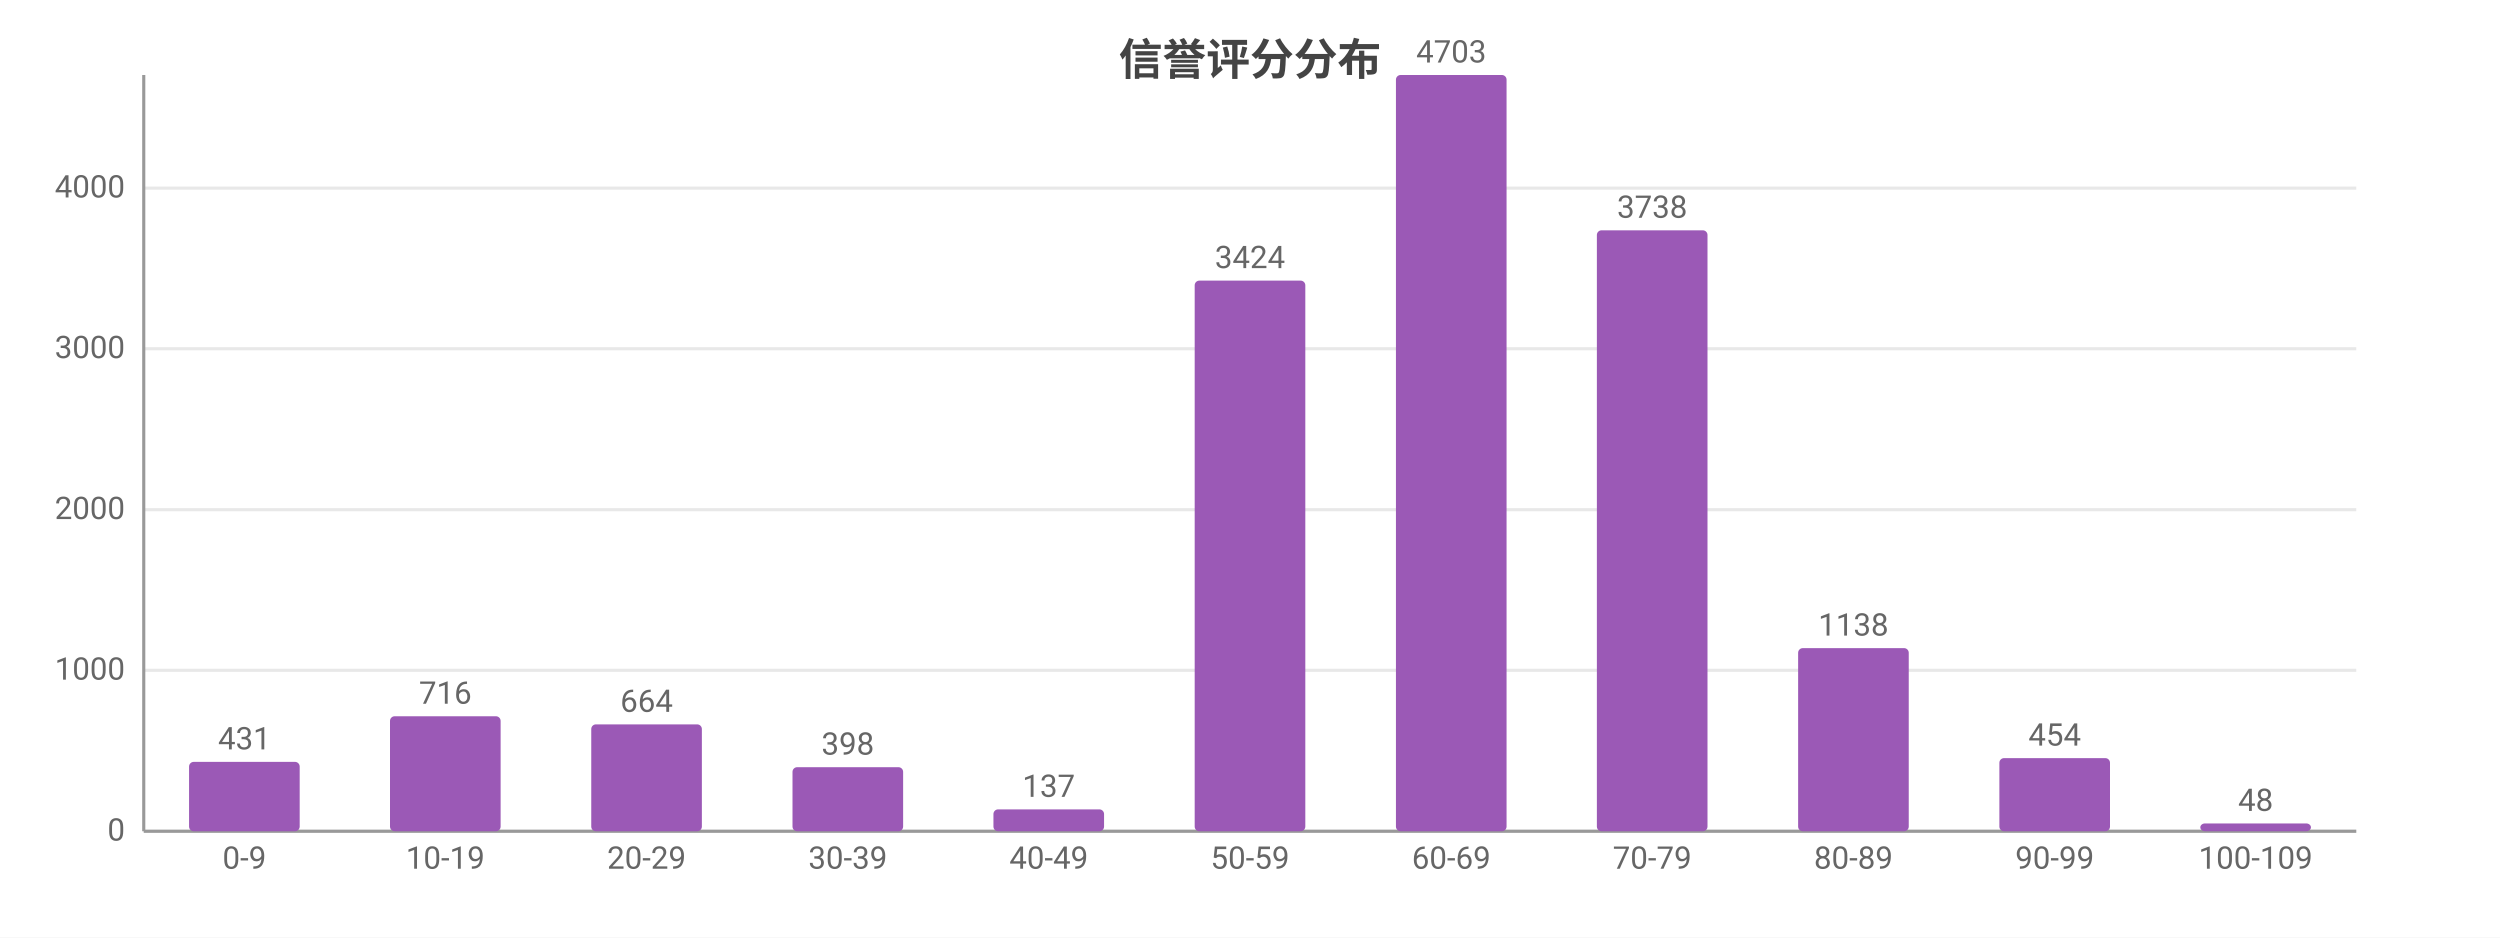
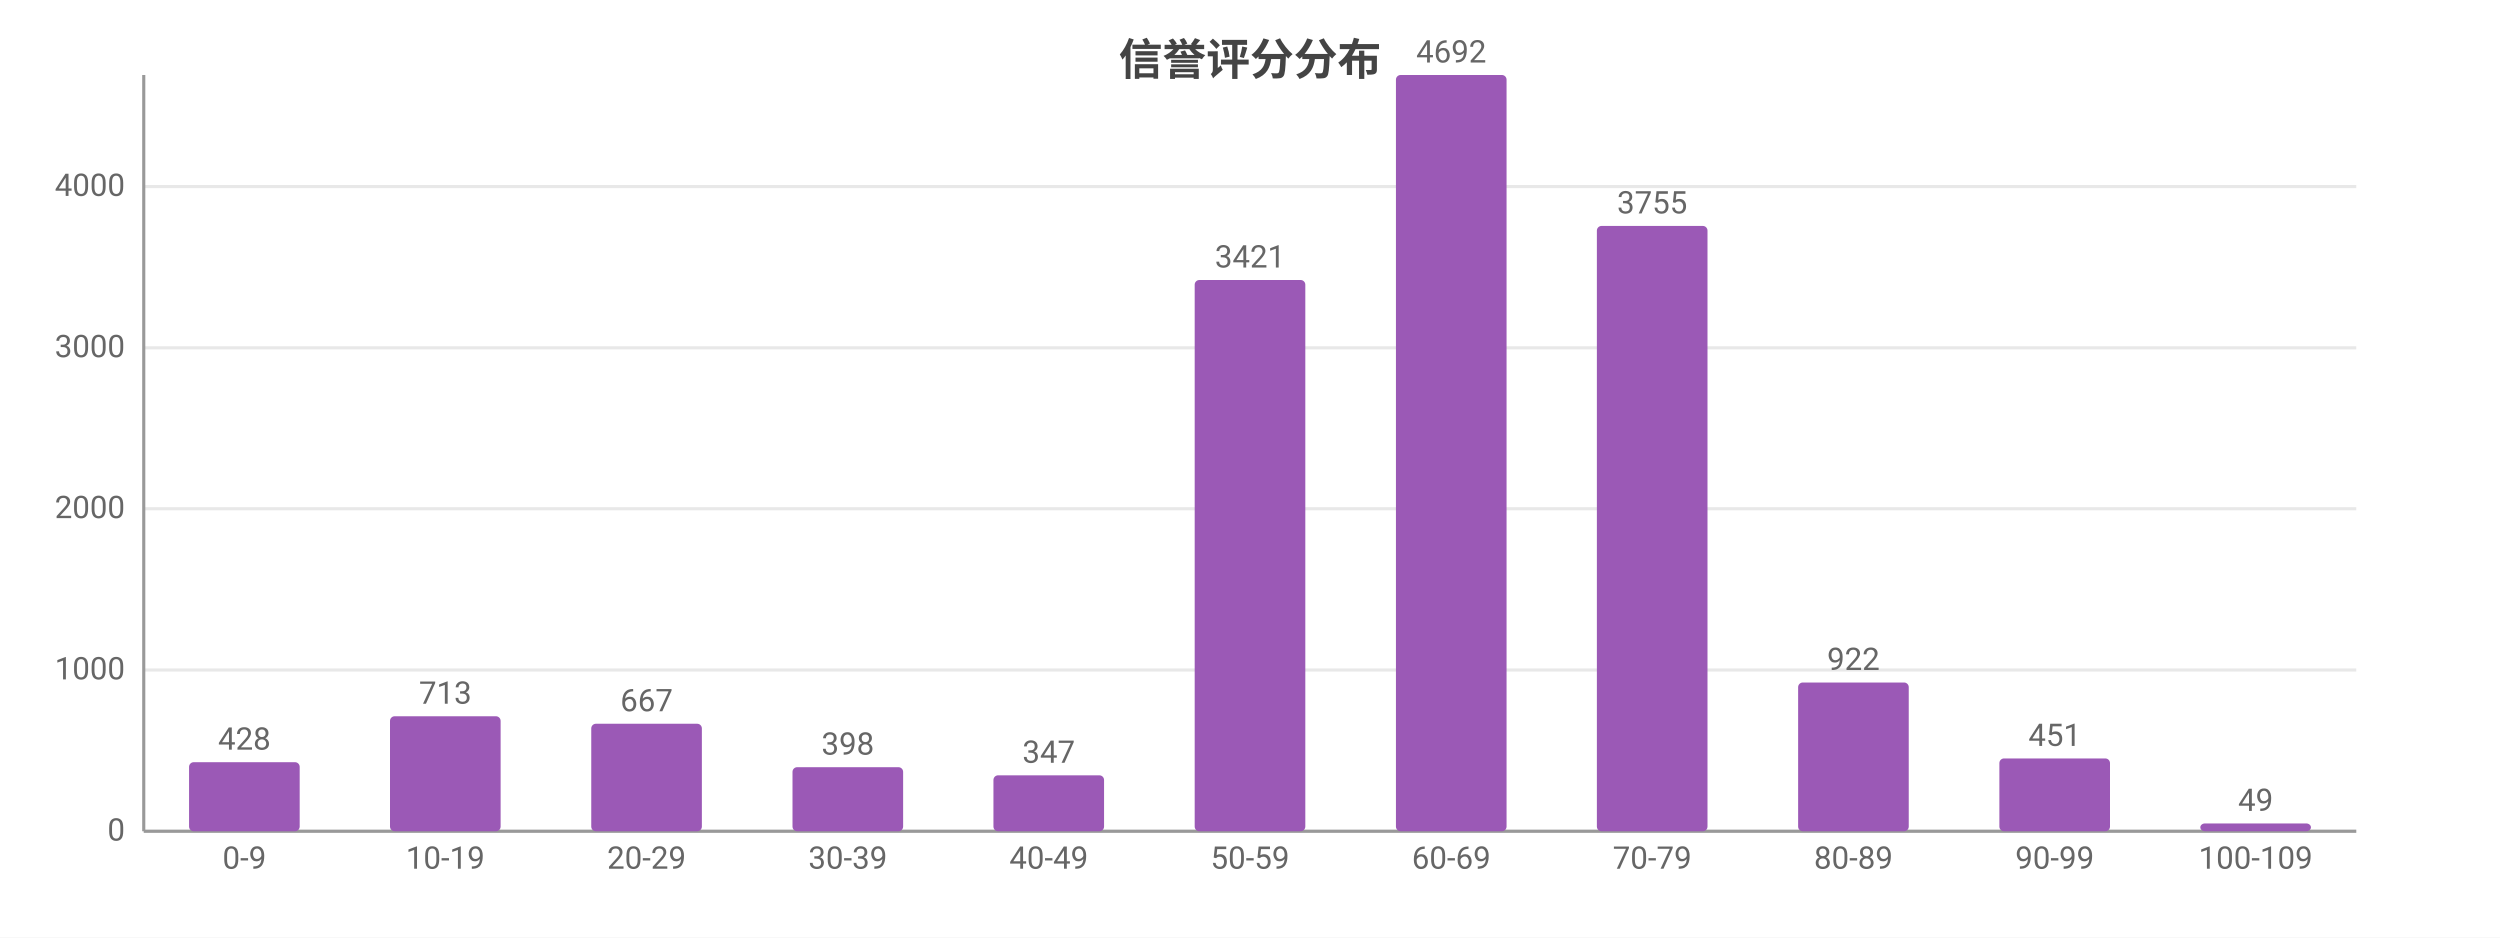
<svg xmlns="http://www.w3.org/2000/svg" width="800" height="300" viewBox="0 0 800 300">
  <rect width="800" height="300" fill="#ffffff" />
  <style>text{font-family:system-ui,-apple-system,'Segoe UI',Roboto,'PingFang SC','Microsoft YaHei','Noto Sans CJK SC',sans-serif}.g{stroke:#e8e8e8;stroke-width:1}.a{stroke:#999;stroke-width:1}.t{font-size:10px;fill:#666}.m{font-size:10px;text-anchor:middle;fill:#666}.e{font-size:10px;text-anchor:end;fill:#666}.l{font-size:11px;fill:#333}.tt{font-size:14px;font-weight:600;text-anchor:middle;fill:#444}.em{font-size:13px;text-anchor:middle;fill:#999}</style>
  <text class="tt" x="400.0" y="24">信誉评分分布</text>
  <line class="g" x1="46" y1="266" x2="754" y2="266" />
  <text class="e" x="40" y="269">0</text>
-   <line class="g" x1="46" y1="214.5" x2="754" y2="214.5" />
-   <text class="e" x="40" y="217.5">1000</text>
-   <line class="g" x1="46" y1="163.1" x2="754" y2="163.1" />
-   <text class="e" x="40" y="166.1">2000</text>
-   <line class="g" x1="46" y1="111.6" x2="754" y2="111.6" />
-   <text class="e" x="40" y="114.6">3000</text>
-   <line class="g" x1="46" y1="60.2" x2="754" y2="60.2" />
-   <text class="e" x="40" y="63.2">4000</text>
+   <line class="g" x1="46" y1="214.4" x2="754" y2="214.4" />
+   <text class="e" x="40" y="217.4">1000</text>
+   <line class="g" x1="46" y1="162.8" x2="754" y2="162.8" />
+   <text class="e" x="40" y="165.8">2000</text>
+   <line class="g" x1="46" y1="111.3" x2="754" y2="111.3" />
+   <text class="e" x="40" y="114.3">3000</text>
+   <line class="g" x1="46" y1="59.7" x2="754" y2="59.7" />
+   <text class="e" x="40" y="62.7">4000</text>
  <line class="a" x1="46" y1="24" x2="46" y2="266" />
  <line class="a" x1="46" y1="266" x2="754" y2="266" />
-   <rect x="60.5" y="243.8" width="35.4" height="22.2" fill="#9b59b6" rx="1.5" />
-   <text class="m" x="78.2" y="239.8">431</text>
+   <rect x="60.5" y="243.9" width="35.4" height="22.1" fill="#9b59b6" rx="1.5" />
+   <text class="m" x="78.2" y="239.9">428</text>
  <text class="m" x="78.2" y="278">0-9</text>
  <rect x="124.8" y="229.2" width="35.4" height="36.8" fill="#9b59b6" rx="1.5" />
-   <text class="m" x="142.5" y="225.2">716</text>
+   <text class="m" x="142.5" y="225.2">713</text>
  <text class="m" x="142.5" y="278">10-19</text>
-   <rect x="189.2" y="231.8" width="35.4" height="34.2" fill="#9b59b6" rx="1.5" />
-   <text class="m" x="206.9" y="227.8">664</text>
+   <rect x="189.2" y="231.6" width="35.4" height="34.4" fill="#9b59b6" rx="1.5" />
+   <text class="m" x="206.9" y="227.6">667</text>
  <text class="m" x="206.9" y="278">20-29</text>
  <rect x="253.6" y="245.5" width="35.4" height="20.5" fill="#9b59b6" rx="1.5" />
  <text class="m" x="271.3" y="241.5">398</text>
  <text class="m" x="271.3" y="278">30-39</text>
-   <rect x="317.9" y="259.0" width="35.4" height="7.0" fill="#9b59b6" rx="1.5" />
-   <text class="m" x="335.6" y="255.0">137</text>
+   <rect x="317.9" y="248.1" width="35.4" height="17.9" fill="#9b59b6" rx="1.5" />
+   <text class="m" x="335.6" y="244.1">347</text>
  <text class="m" x="335.6" y="278">40-49</text>
-   <rect x="382.3" y="89.8" width="35.4" height="176.2" fill="#9b59b6" rx="1.5" />
-   <text class="m" x="400" y="85.8">3424</text>
+   <rect x="382.3" y="89.6" width="35.4" height="176.4" fill="#9b59b6" rx="1.5" />
+   <text class="m" x="400" y="85.6">3421</text>
  <text class="m" x="400" y="278">50-59</text>
  <rect x="446.7" y="24" width="35.4" height="242" fill="#9b59b6" rx="1.5" />
-   <text class="m" x="464.4" y="20">4703</text>
+   <text class="m" x="464.4" y="20">4692</text>
  <text class="m" x="464.4" y="278">60-69</text>
-   <rect x="511.0" y="73.7" width="35.4" height="192.3" fill="#9b59b6" rx="1.5" />
-   <text class="m" x="528.7" y="69.7">3738</text>
+   <rect x="511.0" y="72.3" width="35.4" height="193.7" fill="#9b59b6" rx="1.5" />
+   <text class="m" x="528.7" y="68.3">3755</text>
  <text class="m" x="528.7" y="278">70-79</text>
-   <rect x="575.4" y="207.4" width="35.4" height="58.6" fill="#9b59b6" rx="1.5" />
-   <text class="m" x="593.1" y="203.4">1138</text>
+   <rect x="575.4" y="218.4" width="35.4" height="47.6" fill="#9b59b6" rx="1.5" />
+   <text class="m" x="593.1" y="214.4">922</text>
  <text class="m" x="593.1" y="278">80-89</text>
-   <rect x="639.8" y="242.6" width="35.4" height="23.4" fill="#9b59b6" rx="1.5" />
-   <text class="m" x="657.5" y="238.6">454</text>
+   <rect x="639.8" y="242.7" width="35.4" height="23.3" fill="#9b59b6" rx="1.5" />
+   <text class="m" x="657.5" y="238.7">451</text>
  <text class="m" x="657.5" y="278">90-99</text>
  <rect x="704.1" y="263.5" width="35.4" height="2.5" fill="#9b59b6" rx="1.5" />
-   <text class="m" x="721.8" y="259.5">48</text>
+   <text class="m" x="721.8" y="259.5">49</text>
  <text class="m" x="721.8" y="278">100-109</text>
</svg>
